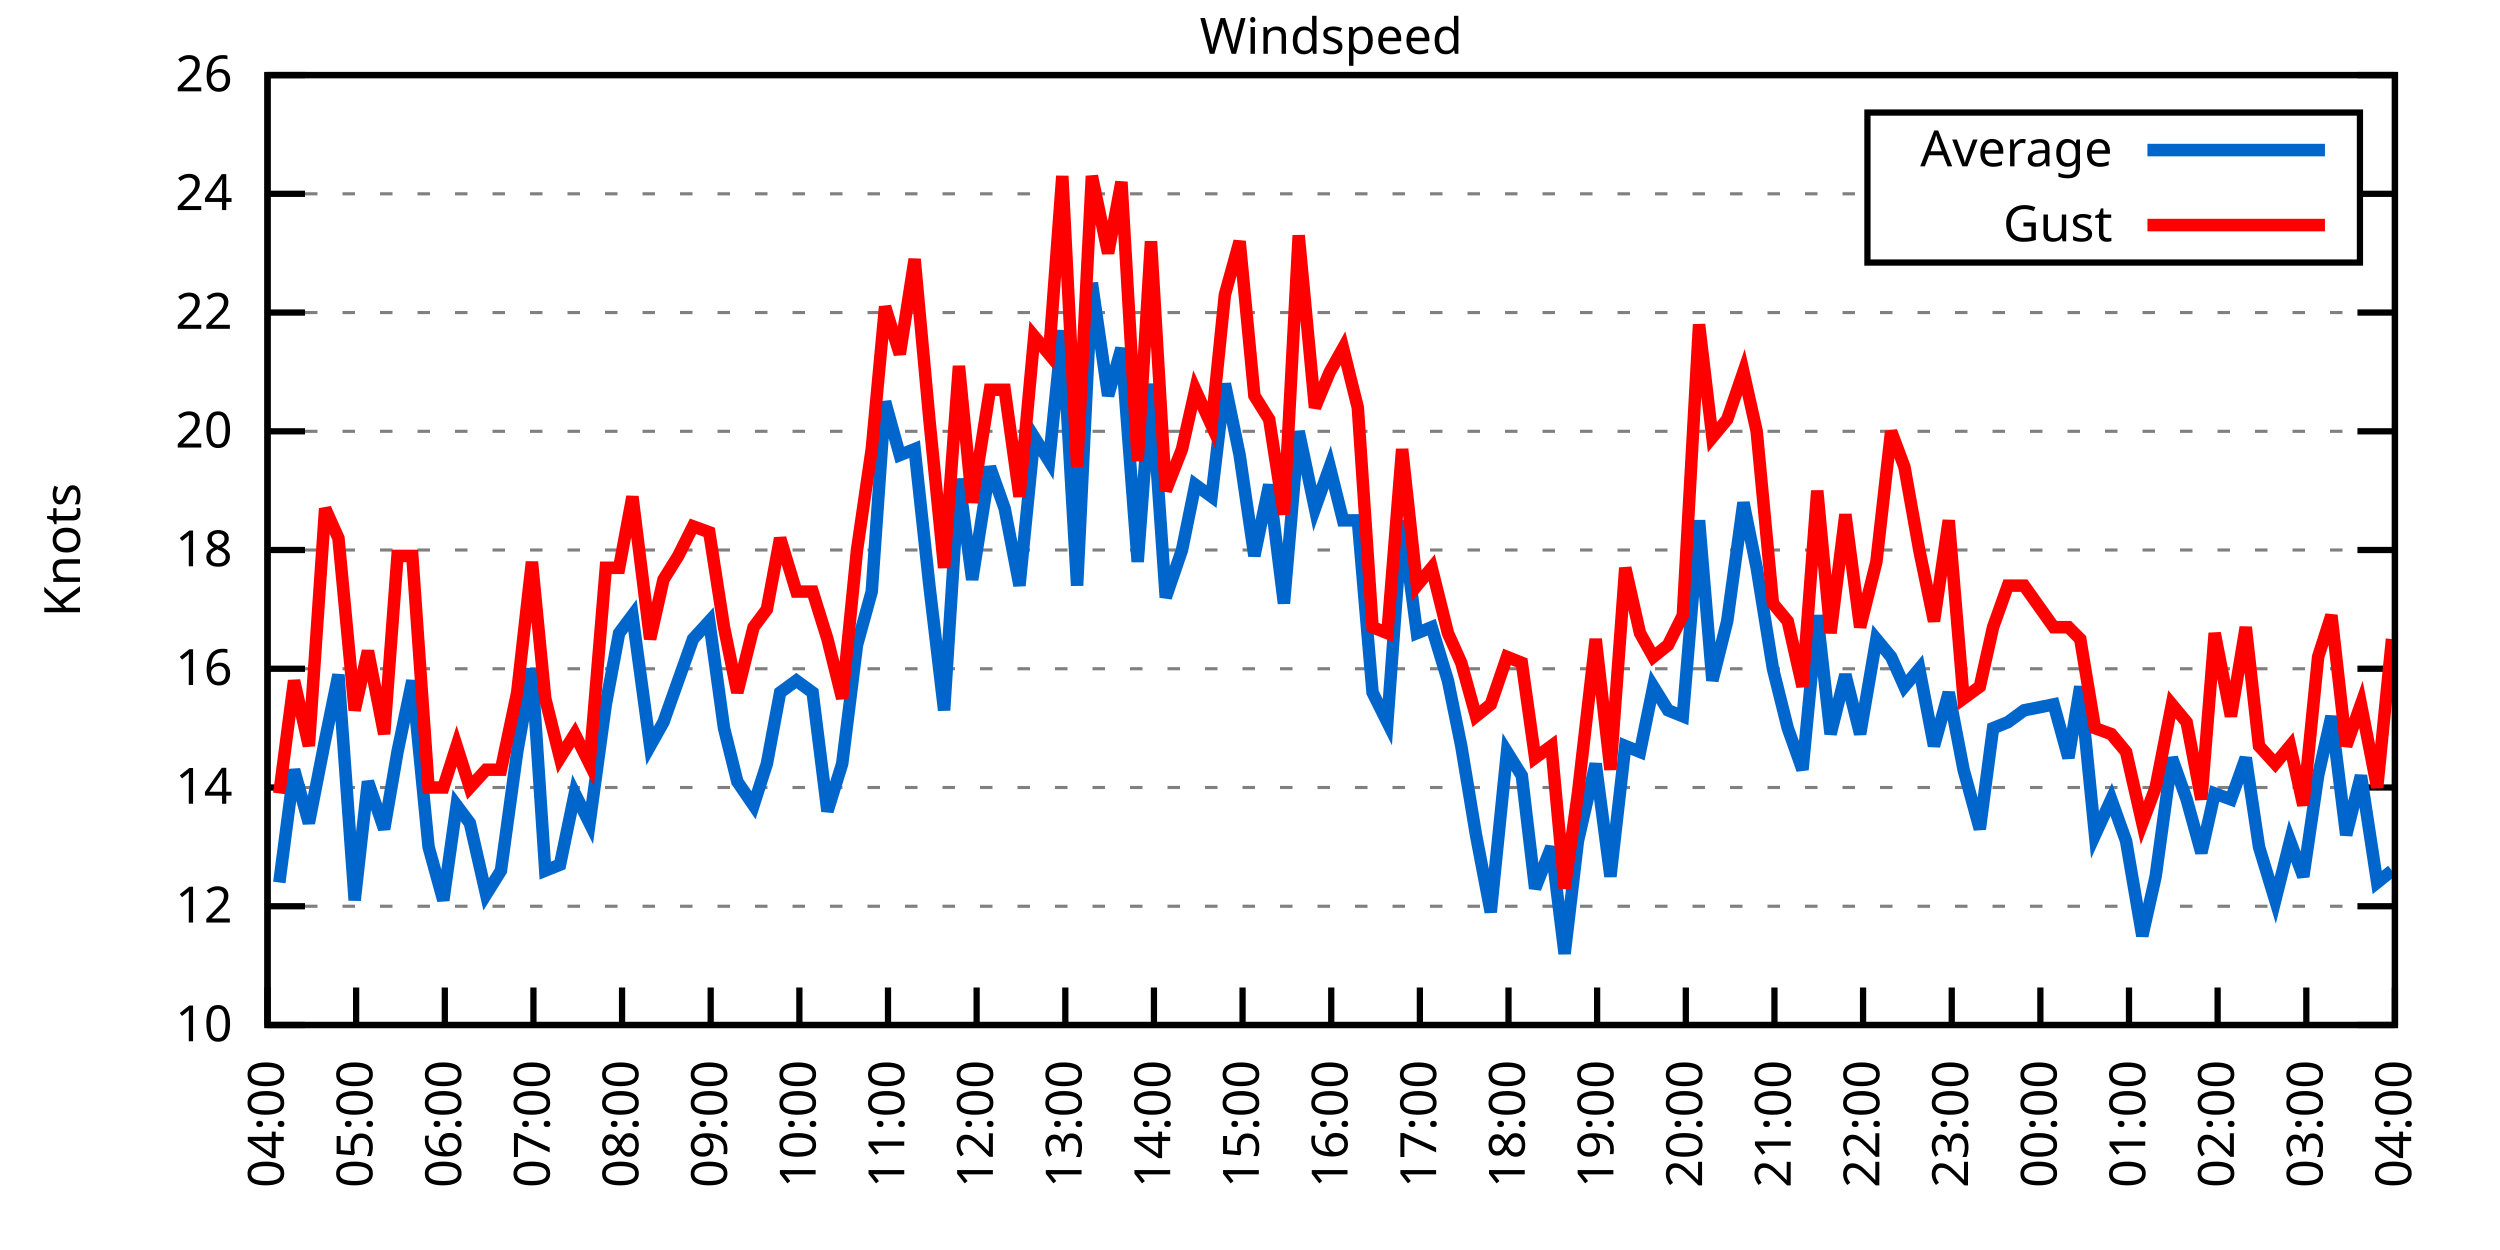
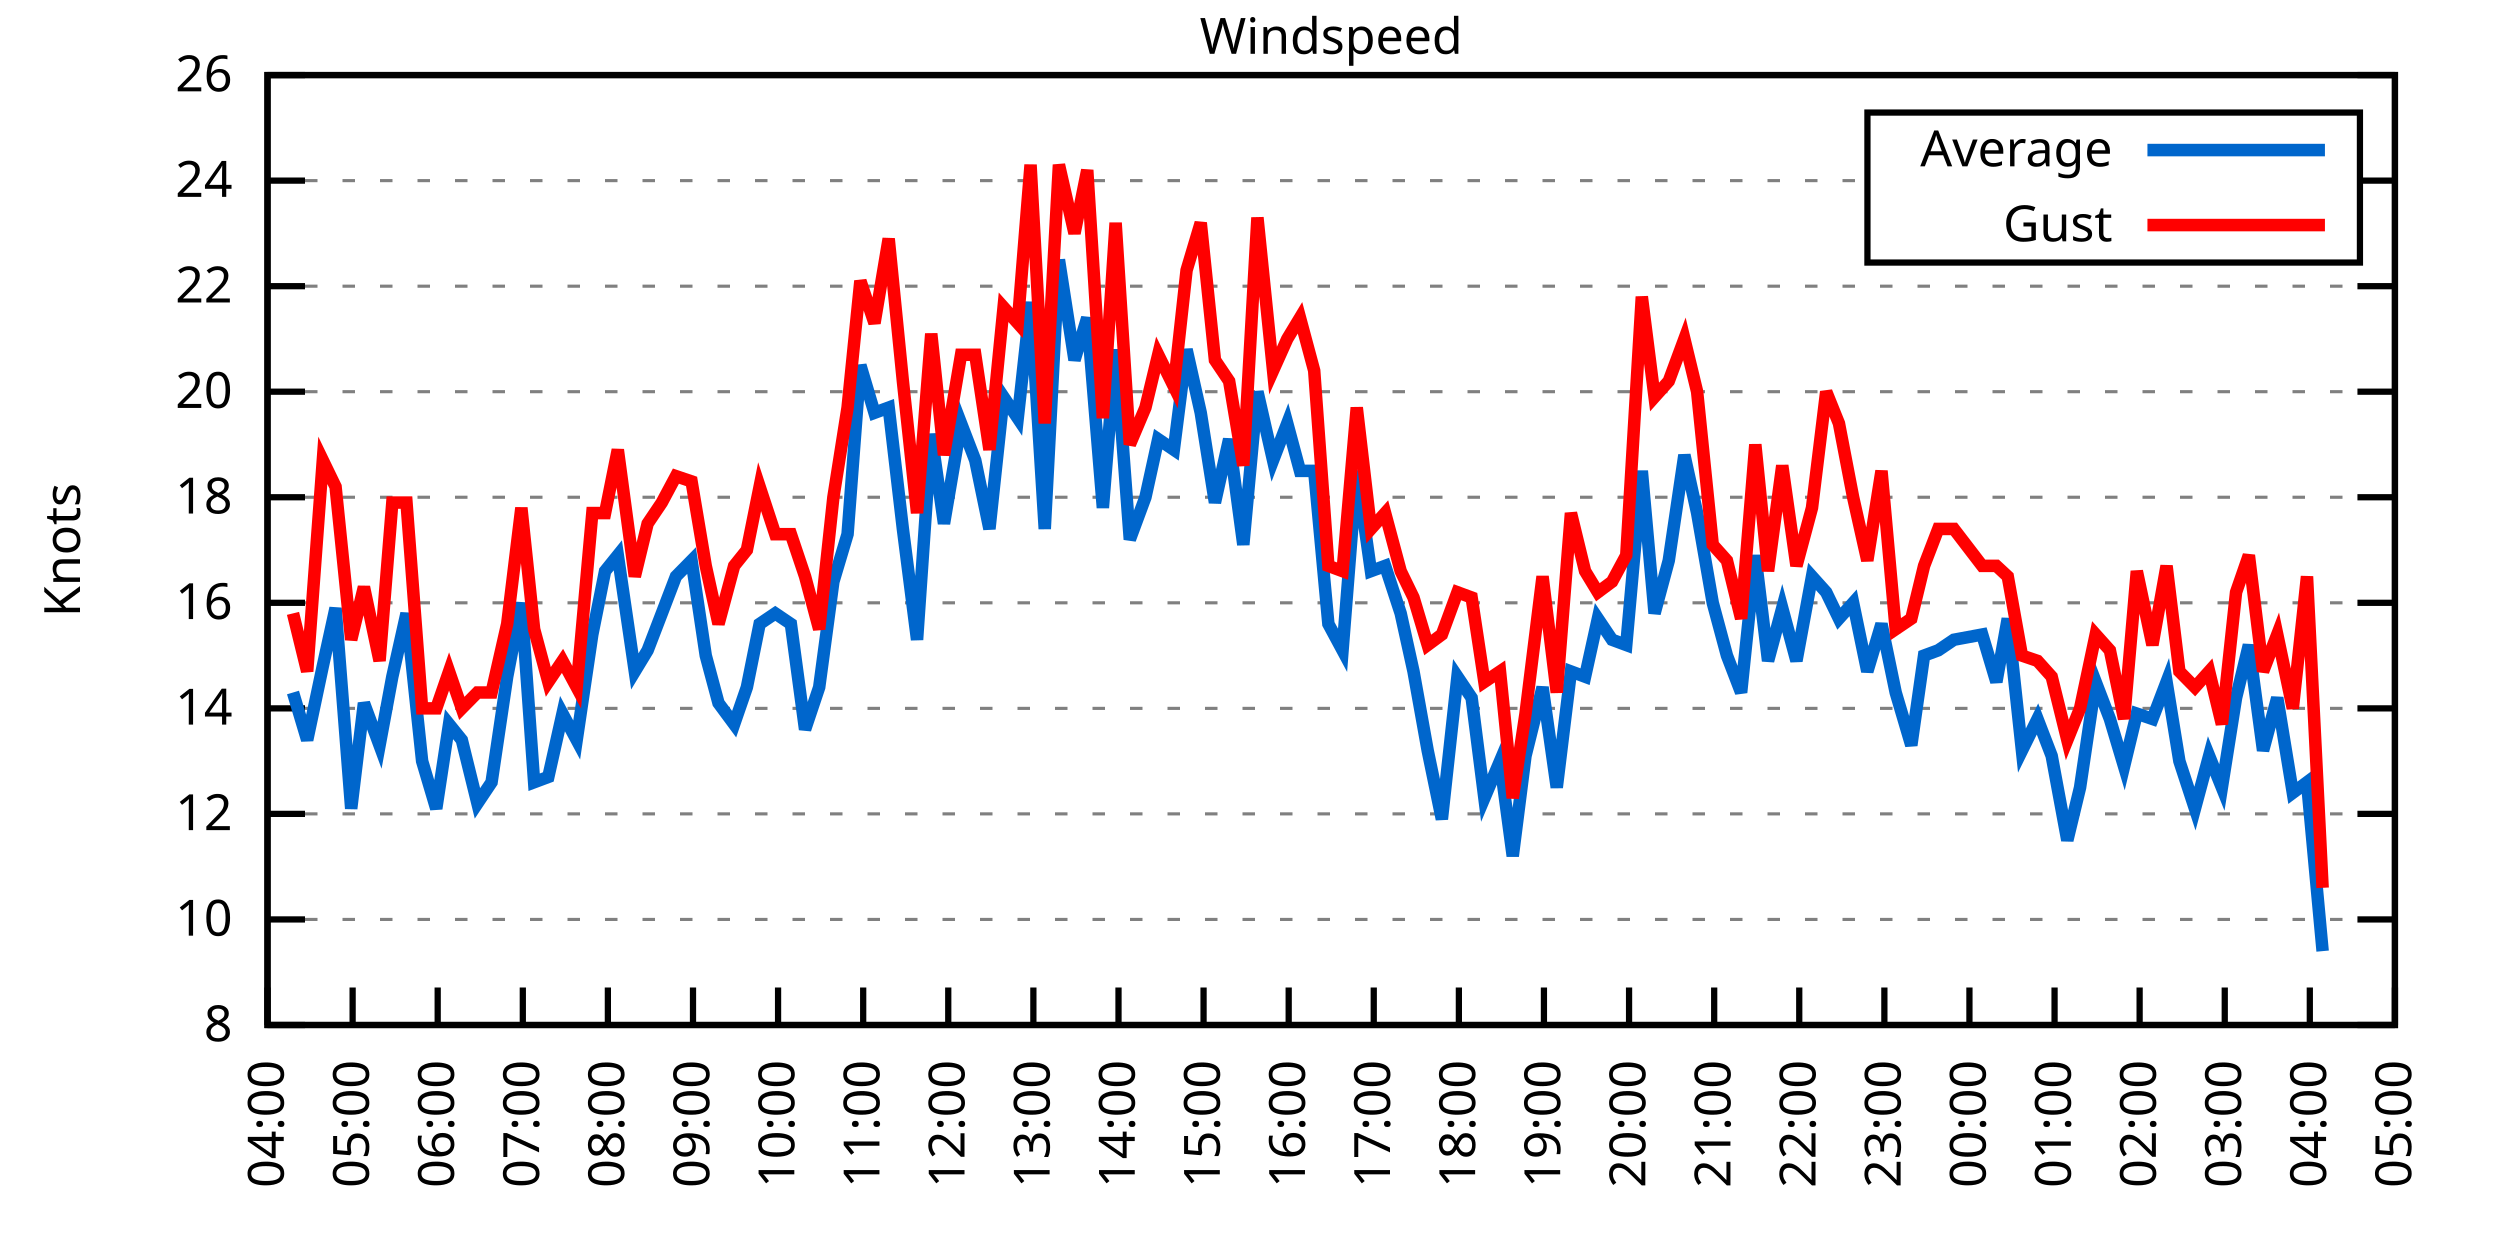
<svg xmlns="http://www.w3.org/2000/svg" xmlns:xlink="http://www.w3.org/1999/xlink" width="400" height="200" viewBox="0 0 400 200">
  <g id="gnuplot_canvas">
    <rect x="0" y="0" width="400" height="200" fill="none" />
    <defs>
      <circle id="gpDot" r="0.5" stroke-width="0.5" stroke="currentColor" />
      <path id="gpPt0" stroke-width="0.333" stroke="currentColor" d="M-1,0 h2 M0,-1 v2" />
      <path id="gpPt1" stroke-width="0.333" stroke="currentColor" d="M-1,-1 L1,1 M1,-1 L-1,1" />
      <path id="gpPt2" stroke-width="0.333" stroke="currentColor" d="M-1,0 L1,0 M0,-1 L0,1 M-1,-1 L1,1 M-1,1 L1,-1" />
      <rect id="gpPt3" stroke-width="0.333" stroke="currentColor" x="-1" y="-1" width="2" height="2" />
      <rect id="gpPt4" stroke-width="0.333" stroke="currentColor" fill="currentColor" x="-1" y="-1" width="2" height="2" />
      <circle id="gpPt5" stroke-width="0.333" stroke="currentColor" cx="0" cy="0" r="1" />
      <use xlink:href="#gpPt5" id="gpPt6" fill="currentColor" stroke="none" />
      <path id="gpPt7" stroke-width="0.333" stroke="currentColor" d="M0,-1.33 L-1.33,0.67 L1.33,0.67 z" />
      <use xlink:href="#gpPt7" id="gpPt8" fill="currentColor" stroke="none" />
      <use xlink:href="#gpPt7" id="gpPt9" stroke="currentColor" transform="rotate(180)" />
      <use xlink:href="#gpPt9" id="gpPt10" fill="currentColor" stroke="none" />
      <use xlink:href="#gpPt3" id="gpPt11" stroke="currentColor" transform="rotate(45)" />
      <use xlink:href="#gpPt11" id="gpPt12" fill="currentColor" stroke="none" />
      <path id="gpPt13" stroke-width="0.333" stroke="currentColor" d="M0,1.330 L1.265,0.411 L0.782,-1.067 L-0.782,-1.076 L-1.265,0.411 z" />
      <use xlink:href="#gpPt13" id="gpPt14" fill="currentColor" stroke="none" />
      <filter id="textbox" filterUnits="objectBoundingBox" x="0" y="0" height="1" width="1">
        <feFlood flood-color="white" flood-opacity="1" result="bgnd" />
        <feComposite in="SourceGraphic" in2="bgnd" operator="atop" />
      </filter>
      <filter id="greybox" filterUnits="objectBoundingBox" x="0" y="0" height="1" width="1">
        <feFlood flood-color="lightgrey" flood-opacity="1" result="grey" />
        <feComposite in="SourceGraphic" in2="grey" operator="atop" />
      </filter>
    </defs>
    <g fill="none" color="white" stroke="currentColor" stroke-width="1.00" stroke-linecap="butt" stroke-linejoin="miter">
</g>
    <g fill="none" color="black" stroke="currentColor" stroke-width="1.00" stroke-linecap="butt" stroke-linejoin="miter">
      <g stroke="none" shape-rendering="crispEdges">
        <polygon fill="rgb(255, 255, 255)" points="42.80,164.00 383.18,164.00 383.18,12.02 42.80,12.02 " />
      </g>
    </g>
    <g fill="none" color="black" stroke="currentColor" stroke-width="1.00" stroke-linecap="butt" stroke-linejoin="miter">
</g>
    <g fill="none" color="black" stroke="black" stroke-width="0.50" stroke-linecap="butt" stroke-linejoin="miter">
</g>
    <g fill="none" color="gray" stroke="currentColor" stroke-width="0.50" stroke-linecap="butt" stroke-linejoin="miter">
      <path stroke="gray" stroke-dasharray="2,4" class="gridline" d="M42.80,164.00 L383.19,164.00  " />
    </g>
    <g fill="none" color="gray" stroke="gray" stroke-width="1.00" stroke-linecap="butt" stroke-linejoin="miter">
</g>
    <g fill="none" color="black" stroke="currentColor" stroke-width="1.00" stroke-linecap="butt" stroke-linejoin="miter">
      <path stroke="black" d="M42.80,164.00 L48.80,164.00 M383.19,164.00 L377.19,164.00  " />
      <g transform="translate(37.20,166.60)" stroke="none" fill="black" font-family="Sans" font-size="8.00" text-anchor="end">
        <text>
+           <tspan font-family="Sans"> 8</tspan>
+         </text>
+       </g>
+     </g>
+     <g fill="none" color="black" stroke="currentColor" stroke-width="1.00" stroke-linecap="butt" stroke-linejoin="miter">
+ </g>
+     <g fill="none" color="black" stroke="black" stroke-width="0.50" stroke-linecap="butt" stroke-linejoin="miter">
+ </g>
+     <g fill="none" color="gray" stroke="currentColor" stroke-width="0.50" stroke-linecap="butt" stroke-linejoin="miter">
+       <path stroke="gray" stroke-dasharray="2,4" class="gridline" d="M42.80,147.11 L383.19,147.11  " />
+     </g>
+     <g fill="none" color="gray" stroke="gray" stroke-width="1.00" stroke-linecap="butt" stroke-linejoin="miter">
+ </g>
+     <g fill="none" color="black" stroke="currentColor" stroke-width="1.00" stroke-linecap="butt" stroke-linejoin="miter">
+       <path stroke="black" d="M42.80,147.11 L48.80,147.11 M383.19,147.11 L377.19,147.11  " />
+       <g transform="translate(37.20,149.71)" stroke="none" fill="black" font-family="Sans" font-size="8.00" text-anchor="end">
+         <text>
          <tspan font-family="Sans"> 10</tspan>
        </text>
      </g>
    </g>
    <g fill="none" color="black" stroke="currentColor" stroke-width="1.00" stroke-linecap="butt" stroke-linejoin="miter">
</g>
    <g fill="none" color="black" stroke="black" stroke-width="0.50" stroke-linecap="butt" stroke-linejoin="miter">
</g>
    <g fill="none" color="gray" stroke="currentColor" stroke-width="0.50" stroke-linecap="butt" stroke-linejoin="miter">
-       <path stroke="gray" stroke-dasharray="2,4" class="gridline" d="M42.80,145.00 L383.19,145.00  " />
-     </g>
-     <g fill="none" color="gray" stroke="gray" stroke-width="1.00" stroke-linecap="butt" stroke-linejoin="miter">
- </g>
-     <g fill="none" color="black" stroke="currentColor" stroke-width="1.00" stroke-linecap="butt" stroke-linejoin="miter">
-       <path stroke="black" d="M42.80,145.00 L48.80,145.00 M383.19,145.00 L377.19,145.00  " />
-       <g transform="translate(37.20,147.60)" stroke="none" fill="black" font-family="Sans" font-size="8.00" text-anchor="end">
+       <path stroke="gray" stroke-dasharray="2,4" class="gridline" d="M42.80,130.22 L383.19,130.22  " />
+     </g>
+     <g fill="none" color="gray" stroke="gray" stroke-width="1.00" stroke-linecap="butt" stroke-linejoin="miter">
+ </g>
+     <g fill="none" color="black" stroke="currentColor" stroke-width="1.00" stroke-linecap="butt" stroke-linejoin="miter">
+       <path stroke="black" d="M42.80,130.22 L48.80,130.22 M383.19,130.22 L377.19,130.22  " />
+       <g transform="translate(37.20,132.82)" stroke="none" fill="black" font-family="Sans" font-size="8.00" text-anchor="end">
        <text>
          <tspan font-family="Sans"> 12</tspan>
        </text>
      </g>
    </g>
    <g fill="none" color="black" stroke="currentColor" stroke-width="1.00" stroke-linecap="butt" stroke-linejoin="miter">
</g>
    <g fill="none" color="black" stroke="black" stroke-width="0.50" stroke-linecap="butt" stroke-linejoin="miter">
</g>
    <g fill="none" color="gray" stroke="currentColor" stroke-width="0.50" stroke-linecap="butt" stroke-linejoin="miter">
-       <path stroke="gray" stroke-dasharray="2,4" class="gridline" d="M42.80,126.00 L383.19,126.00  " />
-     </g>
-     <g fill="none" color="gray" stroke="gray" stroke-width="1.00" stroke-linecap="butt" stroke-linejoin="miter">
- </g>
-     <g fill="none" color="black" stroke="currentColor" stroke-width="1.00" stroke-linecap="butt" stroke-linejoin="miter">
-       <path stroke="black" d="M42.80,126.00 L48.80,126.00 M383.19,126.00 L377.19,126.00  " />
-       <g transform="translate(37.20,128.60)" stroke="none" fill="black" font-family="Sans" font-size="8.00" text-anchor="end">
+       <path stroke="gray" stroke-dasharray="2,4" class="gridline" d="M42.80,113.34 L383.19,113.34  " />
+     </g>
+     <g fill="none" color="gray" stroke="gray" stroke-width="1.00" stroke-linecap="butt" stroke-linejoin="miter">
+ </g>
+     <g fill="none" color="black" stroke="currentColor" stroke-width="1.00" stroke-linecap="butt" stroke-linejoin="miter">
+       <path stroke="black" d="M42.80,113.34 L48.80,113.34 M383.19,113.34 L377.19,113.34  " />
+       <g transform="translate(37.20,115.94)" stroke="none" fill="black" font-family="Sans" font-size="8.00" text-anchor="end">
        <text>
          <tspan font-family="Sans"> 14</tspan>
        </text>
      </g>
    </g>
    <g fill="none" color="black" stroke="currentColor" stroke-width="1.00" stroke-linecap="butt" stroke-linejoin="miter">
</g>
    <g fill="none" color="black" stroke="black" stroke-width="0.50" stroke-linecap="butt" stroke-linejoin="miter">
</g>
    <g fill="none" color="gray" stroke="currentColor" stroke-width="0.50" stroke-linecap="butt" stroke-linejoin="miter">
-       <path stroke="gray" stroke-dasharray="2,4" class="gridline" d="M42.80,107.00 L383.19,107.00  " />
-     </g>
-     <g fill="none" color="gray" stroke="gray" stroke-width="1.00" stroke-linecap="butt" stroke-linejoin="miter">
- </g>
-     <g fill="none" color="black" stroke="currentColor" stroke-width="1.00" stroke-linecap="butt" stroke-linejoin="miter">
-       <path stroke="black" d="M42.80,107.00 L48.80,107.00 M383.19,107.00 L377.19,107.00  " />
-       <g transform="translate(37.20,109.60)" stroke="none" fill="black" font-family="Sans" font-size="8.00" text-anchor="end">
+       <path stroke="gray" stroke-dasharray="2,4" class="gridline" d="M42.80,96.45 L383.19,96.45  " />
+     </g>
+     <g fill="none" color="gray" stroke="gray" stroke-width="1.00" stroke-linecap="butt" stroke-linejoin="miter">
+ </g>
+     <g fill="none" color="black" stroke="currentColor" stroke-width="1.00" stroke-linecap="butt" stroke-linejoin="miter">
+       <path stroke="black" d="M42.80,96.45 L48.80,96.45 M383.19,96.45 L377.19,96.45  " />
+       <g transform="translate(37.20,99.05)" stroke="none" fill="black" font-family="Sans" font-size="8.00" text-anchor="end">
        <text>
          <tspan font-family="Sans"> 16</tspan>
        </text>
      </g>
    </g>
    <g fill="none" color="black" stroke="currentColor" stroke-width="1.00" stroke-linecap="butt" stroke-linejoin="miter">
</g>
    <g fill="none" color="black" stroke="black" stroke-width="0.50" stroke-linecap="butt" stroke-linejoin="miter">
</g>
    <g fill="none" color="gray" stroke="currentColor" stroke-width="0.50" stroke-linecap="butt" stroke-linejoin="miter">
-       <path stroke="gray" stroke-dasharray="2,4" class="gridline" d="M42.80,88.00 L383.19,88.00  " />
-     </g>
-     <g fill="none" color="gray" stroke="gray" stroke-width="1.00" stroke-linecap="butt" stroke-linejoin="miter">
- </g>
-     <g fill="none" color="black" stroke="currentColor" stroke-width="1.00" stroke-linecap="butt" stroke-linejoin="miter">
-       <path stroke="black" d="M42.80,88.00 L48.80,88.00 M383.19,88.00 L377.19,88.00  " />
-       <g transform="translate(37.20,90.60)" stroke="none" fill="black" font-family="Sans" font-size="8.00" text-anchor="end">
+       <path stroke="gray" stroke-dasharray="2,4" class="gridline" d="M42.80,79.56 L383.19,79.56  " />
+     </g>
+     <g fill="none" color="gray" stroke="gray" stroke-width="1.00" stroke-linecap="butt" stroke-linejoin="miter">
+ </g>
+     <g fill="none" color="black" stroke="currentColor" stroke-width="1.00" stroke-linecap="butt" stroke-linejoin="miter">
+       <path stroke="black" d="M42.80,79.56 L48.80,79.56 M383.19,79.56 L377.19,79.56  " />
+       <g transform="translate(37.20,82.16)" stroke="none" fill="black" font-family="Sans" font-size="8.00" text-anchor="end">
        <text>
          <tspan font-family="Sans"> 18</tspan>
        </text>
      </g>
    </g>
    <g fill="none" color="black" stroke="currentColor" stroke-width="1.00" stroke-linecap="butt" stroke-linejoin="miter">
</g>
    <g fill="none" color="black" stroke="black" stroke-width="0.50" stroke-linecap="butt" stroke-linejoin="miter">
</g>
    <g fill="none" color="gray" stroke="currentColor" stroke-width="0.50" stroke-linecap="butt" stroke-linejoin="miter">
-       <path stroke="gray" stroke-dasharray="2,4" class="gridline" d="M42.80,69.01 L383.19,69.01  " />
-     </g>
-     <g fill="none" color="gray" stroke="gray" stroke-width="1.00" stroke-linecap="butt" stroke-linejoin="miter">
- </g>
-     <g fill="none" color="black" stroke="currentColor" stroke-width="1.00" stroke-linecap="butt" stroke-linejoin="miter">
-       <path stroke="black" d="M42.80,69.01 L48.80,69.01 M383.19,69.01 L377.19,69.01  " />
-       <g transform="translate(37.20,71.61)" stroke="none" fill="black" font-family="Sans" font-size="8.00" text-anchor="end">
+       <path stroke="gray" stroke-dasharray="2,4" class="gridline" d="M42.80,62.67 L383.19,62.67  " />
+     </g>
+     <g fill="none" color="gray" stroke="gray" stroke-width="1.00" stroke-linecap="butt" stroke-linejoin="miter">
+ </g>
+     <g fill="none" color="black" stroke="currentColor" stroke-width="1.00" stroke-linecap="butt" stroke-linejoin="miter">
+       <path stroke="black" d="M42.80,62.67 L48.80,62.67 M383.19,62.67 L377.19,62.67  " />
+       <g transform="translate(37.20,65.27)" stroke="none" fill="black" font-family="Sans" font-size="8.00" text-anchor="end">
        <text>
          <tspan font-family="Sans"> 20</tspan>
        </text>
      </g>
    </g>
    <g fill="none" color="black" stroke="currentColor" stroke-width="1.00" stroke-linecap="butt" stroke-linejoin="miter">
</g>
    <g fill="none" color="black" stroke="black" stroke-width="0.50" stroke-linecap="butt" stroke-linejoin="miter">
</g>
    <g fill="none" color="gray" stroke="currentColor" stroke-width="0.50" stroke-linecap="butt" stroke-linejoin="miter">
-       <path stroke="gray" stroke-dasharray="2,4" class="gridline" d="M42.80,50.01 L383.19,50.01  " />
-     </g>
-     <g fill="none" color="gray" stroke="gray" stroke-width="1.00" stroke-linecap="butt" stroke-linejoin="miter">
- </g>
-     <g fill="none" color="black" stroke="currentColor" stroke-width="1.00" stroke-linecap="butt" stroke-linejoin="miter">
-       <path stroke="black" d="M42.80,50.01 L48.80,50.01 M383.19,50.01 L377.19,50.01  " />
-       <g transform="translate(37.20,52.61)" stroke="none" fill="black" font-family="Sans" font-size="8.00" text-anchor="end">
+       <path stroke="gray" stroke-dasharray="2,4" class="gridline" d="M42.80,45.79 L383.19,45.79  " />
+     </g>
+     <g fill="none" color="gray" stroke="gray" stroke-width="1.00" stroke-linecap="butt" stroke-linejoin="miter">
+ </g>
+     <g fill="none" color="black" stroke="currentColor" stroke-width="1.00" stroke-linecap="butt" stroke-linejoin="miter">
+       <path stroke="black" d="M42.80,45.79 L48.80,45.79 M383.19,45.79 L377.19,45.79  " />
+       <g transform="translate(37.20,48.39)" stroke="none" fill="black" font-family="Sans" font-size="8.00" text-anchor="end">
        <text>
          <tspan font-family="Sans"> 22</tspan>
        </text>
      </g>
    </g>
    <g fill="none" color="black" stroke="currentColor" stroke-width="1.00" stroke-linecap="butt" stroke-linejoin="miter">
</g>
    <g fill="none" color="black" stroke="black" stroke-width="0.50" stroke-linecap="butt" stroke-linejoin="miter">
</g>
    <g fill="none" color="gray" stroke="currentColor" stroke-width="0.50" stroke-linecap="butt" stroke-linejoin="miter">
-       <path stroke="gray" stroke-dasharray="2,4" class="gridline" d="M42.80,31.01 L298.79,31.01 M377.59,31.01 L383.19,31.01  " />
-     </g>
-     <g fill="none" color="gray" stroke="gray" stroke-width="1.00" stroke-linecap="butt" stroke-linejoin="miter">
- </g>
-     <g fill="none" color="black" stroke="currentColor" stroke-width="1.00" stroke-linecap="butt" stroke-linejoin="miter">
-       <path stroke="black" d="M42.80,31.01 L48.80,31.01 M383.19,31.01 L377.19,31.01  " />
-       <g transform="translate(37.20,33.61)" stroke="none" fill="black" font-family="Sans" font-size="8.00" text-anchor="end">
+       <path stroke="gray" stroke-dasharray="2,4" class="gridline" d="M42.80,28.90 L298.79,28.90 M377.59,28.90 L383.19,28.90  " />
+     </g>
+     <g fill="none" color="gray" stroke="gray" stroke-width="1.00" stroke-linecap="butt" stroke-linejoin="miter">
+ </g>
+     <g fill="none" color="black" stroke="currentColor" stroke-width="1.00" stroke-linecap="butt" stroke-linejoin="miter">
+       <path stroke="black" d="M42.80,28.90 L48.80,28.90 M383.19,28.90 L377.19,28.90  " />
+       <g transform="translate(37.20,31.50)" stroke="none" fill="black" font-family="Sans" font-size="8.00" text-anchor="end">
        <text>
          <tspan font-family="Sans"> 24</tspan>
        </text>
      </g>
    </g>
    <g fill="none" color="black" stroke="currentColor" stroke-width="1.00" stroke-linecap="butt" stroke-linejoin="miter">
</g>
    <g fill="none" color="black" stroke="black" stroke-width="0.50" stroke-linecap="butt" stroke-linejoin="miter">
</g>
    <g fill="none" color="gray" stroke="currentColor" stroke-width="0.50" stroke-linecap="butt" stroke-linejoin="miter">
      <path stroke="gray" stroke-dasharray="2,4" class="gridline" d="M42.80,12.01 L383.19,12.01  " />
    </g>
    <g fill="none" color="gray" stroke="gray" stroke-width="1.00" stroke-linecap="butt" stroke-linejoin="miter">
</g>
    <g fill="none" color="black" stroke="currentColor" stroke-width="1.00" stroke-linecap="butt" stroke-linejoin="miter">
      <path stroke="black" d="M42.80,12.01 L48.80,12.01 M383.19,12.01 L377.19,12.01  " />
      <g transform="translate(37.20,14.61)" stroke="none" fill="black" font-family="Sans" font-size="8.00" text-anchor="end">
        <text>
          <tspan font-family="Sans"> 26</tspan>
        </text>
      </g>
    </g>
    <g fill="none" color="black" stroke="currentColor" stroke-width="1.00" stroke-linecap="butt" stroke-linejoin="miter">
      <path stroke="black" d="M42.80,164.00 L42.80,158.00  " />
      <g transform="translate(45.40,169.60) rotate(270.00)" stroke="none" fill="black" font-family="Sans" font-size="8.00" text-anchor="end">
        <text>
          <tspan font-family="Sans">04:00</tspan>
        </text>
      </g>
    </g>
    <g fill="none" color="black" stroke="currentColor" stroke-width="1.00" stroke-linecap="butt" stroke-linejoin="miter">
-       <path stroke="black" d="M56.98,164.00 L56.98,158.00  " />
-       <g transform="translate(59.58,169.60) rotate(270.00)" stroke="none" fill="black" font-family="Sans" font-size="8.00" text-anchor="end">
+       <path stroke="black" d="M56.42,164.00 L56.42,158.00  " />
+       <g transform="translate(59.02,169.60) rotate(270.00)" stroke="none" fill="black" font-family="Sans" font-size="8.00" text-anchor="end">
        <text>
          <tspan font-family="Sans">05:00</tspan>
        </text>
      </g>
    </g>
    <g fill="none" color="black" stroke="currentColor" stroke-width="1.00" stroke-linecap="butt" stroke-linejoin="miter">
-       <path stroke="black" d="M71.17,164.00 L71.17,158.00  " />
-       <g transform="translate(73.77,169.60) rotate(270.00)" stroke="none" fill="black" font-family="Sans" font-size="8.00" text-anchor="end">
+       <path stroke="black" d="M70.03,164.00 L70.03,158.00  " />
+       <g transform="translate(72.63,169.60) rotate(270.00)" stroke="none" fill="black" font-family="Sans" font-size="8.00" text-anchor="end">
        <text>
          <tspan font-family="Sans">06:00</tspan>
        </text>
      </g>
    </g>
    <g fill="none" color="black" stroke="currentColor" stroke-width="1.00" stroke-linecap="butt" stroke-linejoin="miter">
-       <path stroke="black" d="M85.35,164.00 L85.35,158.00  " />
-       <g transform="translate(87.95,169.60) rotate(270.00)" stroke="none" fill="black" font-family="Sans" font-size="8.00" text-anchor="end">
+       <path stroke="black" d="M83.65,164.00 L83.65,158.00  " />
+       <g transform="translate(86.25,169.60) rotate(270.00)" stroke="none" fill="black" font-family="Sans" font-size="8.00" text-anchor="end">
        <text>
          <tspan font-family="Sans">07:00</tspan>
        </text>
      </g>
    </g>
    <g fill="none" color="black" stroke="currentColor" stroke-width="1.00" stroke-linecap="butt" stroke-linejoin="miter">
-       <path stroke="black" d="M99.53,164.00 L99.53,158.00  " />
-       <g transform="translate(102.13,169.60) rotate(270.00)" stroke="none" fill="black" font-family="Sans" font-size="8.00" text-anchor="end">
+       <path stroke="black" d="M97.26,164.00 L97.26,158.00  " />
+       <g transform="translate(99.86,169.60) rotate(270.00)" stroke="none" fill="black" font-family="Sans" font-size="8.00" text-anchor="end">
        <text>
          <tspan font-family="Sans">08:00</tspan>
        </text>
      </g>
    </g>
    <g fill="none" color="black" stroke="currentColor" stroke-width="1.00" stroke-linecap="butt" stroke-linejoin="miter">
-       <path stroke="black" d="M113.71,164.00 L113.71,158.00  " />
-       <g transform="translate(116.31,169.60) rotate(270.00)" stroke="none" fill="black" font-family="Sans" font-size="8.00" text-anchor="end">
+       <path stroke="black" d="M110.88,164.00 L110.88,158.00  " />
+       <g transform="translate(113.48,169.60) rotate(270.00)" stroke="none" fill="black" font-family="Sans" font-size="8.00" text-anchor="end">
        <text>
          <tspan font-family="Sans">09:00</tspan>
        </text>
      </g>
    </g>
    <g fill="none" color="black" stroke="currentColor" stroke-width="1.00" stroke-linecap="butt" stroke-linejoin="miter">
-       <path stroke="black" d="M127.90,164.00 L127.90,158.00  " />
-       <g transform="translate(130.50,169.60) rotate(270.00)" stroke="none" fill="black" font-family="Sans" font-size="8.00" text-anchor="end">
+       <path stroke="black" d="M124.49,164.00 L124.49,158.00  " />
+       <g transform="translate(127.09,169.60) rotate(270.00)" stroke="none" fill="black" font-family="Sans" font-size="8.00" text-anchor="end">
        <text>
          <tspan font-family="Sans">10:00</tspan>
        </text>
      </g>
    </g>
    <g fill="none" color="black" stroke="currentColor" stroke-width="1.00" stroke-linecap="butt" stroke-linejoin="miter">
-       <path stroke="black" d="M142.08,164.00 L142.08,158.00  " />
-       <g transform="translate(144.68,169.60) rotate(270.00)" stroke="none" fill="black" font-family="Sans" font-size="8.00" text-anchor="end">
+       <path stroke="black" d="M138.11,164.00 L138.11,158.00  " />
+       <g transform="translate(140.71,169.60) rotate(270.00)" stroke="none" fill="black" font-family="Sans" font-size="8.00" text-anchor="end">
        <text>
          <tspan font-family="Sans">11:00</tspan>
        </text>
      </g>
    </g>
    <g fill="none" color="black" stroke="currentColor" stroke-width="1.00" stroke-linecap="butt" stroke-linejoin="miter">
-       <path stroke="black" d="M156.26,164.00 L156.26,158.00  " />
-       <g transform="translate(158.86,169.60) rotate(270.00)" stroke="none" fill="black" font-family="Sans" font-size="8.00" text-anchor="end">
+       <path stroke="black" d="M151.72,164.00 L151.72,158.00  " />
+       <g transform="translate(154.32,169.60) rotate(270.00)" stroke="none" fill="black" font-family="Sans" font-size="8.00" text-anchor="end">
        <text>
          <tspan font-family="Sans">12:00</tspan>
        </text>
      </g>
    </g>
    <g fill="none" color="black" stroke="currentColor" stroke-width="1.00" stroke-linecap="butt" stroke-linejoin="miter">
-       <path stroke="black" d="M170.45,164.00 L170.45,158.00  " />
-       <g transform="translate(173.05,169.60) rotate(270.00)" stroke="none" fill="black" font-family="Sans" font-size="8.00" text-anchor="end">
+       <path stroke="black" d="M165.34,164.00 L165.34,158.00  " />
+       <g transform="translate(167.94,169.60) rotate(270.00)" stroke="none" fill="black" font-family="Sans" font-size="8.00" text-anchor="end">
        <text>
          <tspan font-family="Sans">13:00</tspan>
        </text>
      </g>
    </g>
    <g fill="none" color="black" stroke="currentColor" stroke-width="1.00" stroke-linecap="butt" stroke-linejoin="miter">
-       <path stroke="black" d="M184.63,164.00 L184.63,158.00  " />
-       <g transform="translate(187.23,169.60) rotate(270.00)" stroke="none" fill="black" font-family="Sans" font-size="8.00" text-anchor="end">
+       <path stroke="black" d="M178.96,164.00 L178.96,158.00  " />
+       <g transform="translate(181.56,169.60) rotate(270.00)" stroke="none" fill="black" font-family="Sans" font-size="8.00" text-anchor="end">
        <text>
          <tspan font-family="Sans">14:00</tspan>
        </text>
      </g>
    </g>
    <g fill="none" color="black" stroke="currentColor" stroke-width="1.00" stroke-linecap="butt" stroke-linejoin="miter">
-       <path stroke="black" d="M198.81,164.00 L198.81,158.00  " />
-       <g transform="translate(201.41,169.60) rotate(270.00)" stroke="none" fill="black" font-family="Sans" font-size="8.00" text-anchor="end">
+       <path stroke="black" d="M192.57,164.00 L192.57,158.00  " />
+       <g transform="translate(195.17,169.60) rotate(270.00)" stroke="none" fill="black" font-family="Sans" font-size="8.00" text-anchor="end">
        <text>
          <tspan font-family="Sans">15:00</tspan>
        </text>
      </g>
    </g>
    <g fill="none" color="black" stroke="currentColor" stroke-width="1.00" stroke-linecap="butt" stroke-linejoin="miter">
-       <path stroke="black" d="M213.00,164.00 L213.00,158.00  " />
-       <g transform="translate(215.60,169.60) rotate(270.00)" stroke="none" fill="black" font-family="Sans" font-size="8.00" text-anchor="end">
+       <path stroke="black" d="M206.19,164.00 L206.19,158.00  " />
+       <g transform="translate(208.79,169.60) rotate(270.00)" stroke="none" fill="black" font-family="Sans" font-size="8.00" text-anchor="end">
        <text>
          <tspan font-family="Sans">16:00</tspan>
        </text>
      </g>
    </g>
    <g fill="none" color="black" stroke="currentColor" stroke-width="1.00" stroke-linecap="butt" stroke-linejoin="miter">
-       <path stroke="black" d="M227.18,164.00 L227.18,158.00  " />
-       <g transform="translate(229.78,169.60) rotate(270.00)" stroke="none" fill="black" font-family="Sans" font-size="8.00" text-anchor="end">
+       <path stroke="black" d="M219.80,164.00 L219.80,158.00  " />
+       <g transform="translate(222.40,169.60) rotate(270.00)" stroke="none" fill="black" font-family="Sans" font-size="8.00" text-anchor="end">
        <text>
          <tspan font-family="Sans">17:00</tspan>
        </text>
      </g>
    </g>
    <g fill="none" color="black" stroke="currentColor" stroke-width="1.00" stroke-linecap="butt" stroke-linejoin="miter">
-       <path stroke="black" d="M241.36,164.00 L241.36,158.00  " />
-       <g transform="translate(243.96,169.60) rotate(270.00)" stroke="none" fill="black" font-family="Sans" font-size="8.00" text-anchor="end">
+       <path stroke="black" d="M233.42,164.00 L233.42,158.00  " />
+       <g transform="translate(236.02,169.60) rotate(270.00)" stroke="none" fill="black" font-family="Sans" font-size="8.00" text-anchor="end">
        <text>
          <tspan font-family="Sans">18:00</tspan>
        </text>
      </g>
    </g>
    <g fill="none" color="black" stroke="currentColor" stroke-width="1.00" stroke-linecap="butt" stroke-linejoin="miter">
-       <path stroke="black" d="M255.54,164.00 L255.54,158.00  " />
-       <g transform="translate(258.14,169.60) rotate(270.00)" stroke="none" fill="black" font-family="Sans" font-size="8.00" text-anchor="end">
+       <path stroke="black" d="M247.03,164.00 L247.03,158.00  " />
+       <g transform="translate(249.63,169.60) rotate(270.00)" stroke="none" fill="black" font-family="Sans" font-size="8.00" text-anchor="end">
        <text>
          <tspan font-family="Sans">19:00</tspan>
        </text>
      </g>
    </g>
    <g fill="none" color="black" stroke="currentColor" stroke-width="1.00" stroke-linecap="butt" stroke-linejoin="miter">
-       <path stroke="black" d="M269.73,164.00 L269.73,158.00  " />
-       <g transform="translate(272.33,169.60) rotate(270.00)" stroke="none" fill="black" font-family="Sans" font-size="8.00" text-anchor="end">
+       <path stroke="black" d="M260.65,164.00 L260.65,158.00  " />
+       <g transform="translate(263.25,169.60) rotate(270.00)" stroke="none" fill="black" font-family="Sans" font-size="8.00" text-anchor="end">
        <text>
          <tspan font-family="Sans">20:00</tspan>
        </text>
      </g>
    </g>
    <g fill="none" color="black" stroke="currentColor" stroke-width="1.00" stroke-linecap="butt" stroke-linejoin="miter">
-       <path stroke="black" d="M283.91,164.00 L283.91,158.00  " />
-       <g transform="translate(286.51,169.60) rotate(270.00)" stroke="none" fill="black" font-family="Sans" font-size="8.00" text-anchor="end">
+       <path stroke="black" d="M274.27,164.00 L274.27,158.00  " />
+       <g transform="translate(276.87,169.60) rotate(270.00)" stroke="none" fill="black" font-family="Sans" font-size="8.00" text-anchor="end">
        <text>
          <tspan font-family="Sans">21:00</tspan>
        </text>
      </g>
    </g>
    <g fill="none" color="black" stroke="currentColor" stroke-width="1.00" stroke-linecap="butt" stroke-linejoin="miter">
-       <path stroke="black" d="M298.09,164.00 L298.09,158.00  " />
-       <g transform="translate(300.69,169.60) rotate(270.00)" stroke="none" fill="black" font-family="Sans" font-size="8.00" text-anchor="end">
+       <path stroke="black" d="M287.88,164.00 L287.88,158.00  " />
+       <g transform="translate(290.48,169.60) rotate(270.00)" stroke="none" fill="black" font-family="Sans" font-size="8.00" text-anchor="end">
        <text>
          <tspan font-family="Sans">22:00</tspan>
        </text>
      </g>
    </g>
    <g fill="none" color="black" stroke="currentColor" stroke-width="1.00" stroke-linecap="butt" stroke-linejoin="miter">
-       <path stroke="black" d="M312.28,164.00 L312.28,158.00  " />
-       <g transform="translate(314.88,169.60) rotate(270.00)" stroke="none" fill="black" font-family="Sans" font-size="8.00" text-anchor="end">
+       <path stroke="black" d="M301.50,164.00 L301.50,158.00  " />
+       <g transform="translate(304.10,169.60) rotate(270.00)" stroke="none" fill="black" font-family="Sans" font-size="8.00" text-anchor="end">
        <text>
          <tspan font-family="Sans">23:00</tspan>
        </text>
      </g>
    </g>
    <g fill="none" color="black" stroke="currentColor" stroke-width="1.00" stroke-linecap="butt" stroke-linejoin="miter">
-       <path stroke="black" d="M326.46,164.00 L326.46,158.00  " />
-       <g transform="translate(329.06,169.60) rotate(270.00)" stroke="none" fill="black" font-family="Sans" font-size="8.00" text-anchor="end">
+       <path stroke="black" d="M315.11,164.00 L315.11,158.00  " />
+       <g transform="translate(317.71,169.60) rotate(270.00)" stroke="none" fill="black" font-family="Sans" font-size="8.00" text-anchor="end">
        <text>
          <tspan font-family="Sans">00:00</tspan>
        </text>
      </g>
    </g>
    <g fill="none" color="black" stroke="currentColor" stroke-width="1.00" stroke-linecap="butt" stroke-linejoin="miter">
-       <path stroke="black" d="M340.64,164.00 L340.64,158.00  " />
-       <g transform="translate(343.24,169.60) rotate(270.00)" stroke="none" fill="black" font-family="Sans" font-size="8.00" text-anchor="end">
+       <path stroke="black" d="M328.73,164.00 L328.73,158.00  " />
+       <g transform="translate(331.33,169.60) rotate(270.00)" stroke="none" fill="black" font-family="Sans" font-size="8.00" text-anchor="end">
        <text>
          <tspan font-family="Sans">01:00</tspan>
        </text>
      </g>
    </g>
    <g fill="none" color="black" stroke="currentColor" stroke-width="1.00" stroke-linecap="butt" stroke-linejoin="miter">
-       <path stroke="black" d="M354.82,164.00 L354.82,158.00  " />
-       <g transform="translate(357.42,169.60) rotate(270.00)" stroke="none" fill="black" font-family="Sans" font-size="8.00" text-anchor="end">
+       <path stroke="black" d="M342.34,164.00 L342.34,158.00  " />
+       <g transform="translate(344.94,169.60) rotate(270.00)" stroke="none" fill="black" font-family="Sans" font-size="8.00" text-anchor="end">
        <text>
          <tspan font-family="Sans">02:00</tspan>
        </text>
      </g>
    </g>
    <g fill="none" color="black" stroke="currentColor" stroke-width="1.00" stroke-linecap="butt" stroke-linejoin="miter">
-       <path stroke="black" d="M369.01,164.00 L369.01,158.00  " />
-       <g transform="translate(371.61,169.60) rotate(270.00)" stroke="none" fill="black" font-family="Sans" font-size="8.00" text-anchor="end">
+       <path stroke="black" d="M355.96,164.00 L355.96,158.00  " />
+       <g transform="translate(358.56,169.60) rotate(270.00)" stroke="none" fill="black" font-family="Sans" font-size="8.00" text-anchor="end">
        <text>
          <tspan font-family="Sans">03:00</tspan>
+         </text>
+       </g>
+     </g>
+     <g fill="none" color="black" stroke="currentColor" stroke-width="1.00" stroke-linecap="butt" stroke-linejoin="miter">
+       <path stroke="black" d="M369.57,164.00 L369.57,158.00  " />
+       <g transform="translate(372.17,169.60) rotate(270.00)" stroke="none" fill="black" font-family="Sans" font-size="8.00" text-anchor="end">
+         <text>
+           <tspan font-family="Sans">04:00</tspan>
        </text>
      </g>
    </g>
    <g fill="none" color="black" stroke="currentColor" stroke-width="1.00" stroke-linecap="butt" stroke-linejoin="miter">
      <path stroke="black" d="M383.19,164.00 L383.19,158.00  " />
      <g transform="translate(385.79,169.60) rotate(270.00)" stroke="none" fill="black" font-family="Sans" font-size="8.00" text-anchor="end">
        <text>
-           <tspan font-family="Sans">04:00</tspan>
+           <tspan font-family="Sans">05:00</tspan>
        </text>
      </g>
    </g>
    <g fill="none" color="black" stroke="currentColor" stroke-width="1.00" stroke-linecap="butt" stroke-linejoin="miter">
</g>
    <g fill="none" color="black" stroke="currentColor" stroke-width="1.00" stroke-linecap="butt" stroke-linejoin="miter">
      <path stroke="black" d="M42.80,12.01 L42.80,164.00 L383.19,164.00 L383.19,12.01 L42.80,12.01 Z  " />
    </g>
    <g fill="none" color="black" stroke="currentColor" stroke-width="1.00" stroke-linecap="butt" stroke-linejoin="miter">
</g>
    <g fill="none" color="black" stroke="currentColor" stroke-width="1.00" stroke-linecap="butt" stroke-linejoin="miter">
      <path stroke="black" d="M298.79,42.01 L298.79,18.01 L377.59,18.01 L377.59,42.01 L298.79,42.01 Z  " />
    </g>
    <g id="Windspeed_plot_1">
      <g fill="none" color="white" stroke="black" stroke-width="2.00" stroke-linecap="butt" stroke-linejoin="miter">
</g>
      <g fill="none" color="black" stroke="currentColor" stroke-width="2.00" stroke-linecap="butt" stroke-linejoin="miter">
        <g transform="translate(337.99,26.61)" stroke="none" fill="black" font-family="Sans" font-size="8.00" text-anchor="end">
          <text>
            <tspan font-family="Sans">Average</tspan>
          </text>
        </g>
      </g>
      <g fill="none" color="black" stroke="currentColor" stroke-width="2.00" stroke-linecap="butt" stroke-linejoin="miter">
-         <path stroke="rgb(  0, 102, 204)" d="M343.59,24.01 L371.99,24.01 M44.69,141.20 L47.05,123.15 L49.42,131.70 L52.02,118.40 L54.15,107.95 L56.75,144.05   L58.87,125.05 L61.47,132.65 L63.60,120.30 L65.97,108.90 L68.57,135.50 L70.93,144.05 L73.06,128.85 L75.18,131.70   L77.78,143.10 L80.15,139.30 L82.75,120.30 L85.11,107.00 L87.24,139.30 L89.60,138.35 L91.97,126.95 L94.33,131.70   L96.93,112.70 L99.06,101.30 L101.19,98.45 L104.02,119.35 L106.15,115.55 L108.51,108.90 L110.88,102.25 L113.48,99.40   L115.84,116.50 L117.97,125.05 L120.57,128.85 L122.70,122.20 L124.82,110.80 L127.42,108.90 L130.02,110.80 L132.39,129.80   L134.75,122.20 L137.12,103.20 L139.48,94.65 L141.61,64.26 L143.97,72.81 L146.34,71.86 L148.70,93.70 L151.06,113.65   L153.43,76.61 L155.55,92.75 L158.39,74.71 L160.75,81.36 L163.12,93.70 L165.48,69.96 L167.85,73.76 L169.97,52.86   L172.34,93.70 L174.70,45.26 L177.30,63.31 L179.43,55.71 L182.03,89.90 L184.16,61.41 L186.52,95.60 L189.12,88.00   L191.25,77.56 L193.85,79.46 L195.98,61.41 L198.34,72.81 L200.70,88.95 L203.07,77.56 L205.43,96.55 L207.79,69.01   L210.39,81.36 L212.76,74.71 L214.89,83.26 L217.25,83.26 L219.61,110.80 L221.98,115.55 L224.34,83.26 L226.71,101.30   L229.07,100.35 L231.67,108.90 L233.80,119.35 L236.16,133.60 L238.52,145.95 L241.12,120.30 L243.49,124.10 L245.62,142.15   L248.22,135.50 L250.34,152.60 L252.47,134.55 L255.31,122.20 L257.67,140.25 L260.04,119.35 L262.40,120.30 L264.53,109.85   L266.89,113.65 L269.25,114.60 L271.85,83.26 L273.98,108.90 L276.35,99.40 L278.95,80.41 L281.07,90.85 L283.67,107.00   L286.04,116.50 L288.40,123.15 L290.76,98.45 L292.89,117.45 L295.26,107.95 L297.62,117.45 L300.22,102.25 L302.58,105.10   L304.71,109.85 L307.08,107.00 L309.44,119.35 L311.80,110.80 L314.17,123.15 L316.77,132.65 L318.89,116.50 L321.26,115.55   L323.86,113.65 L328.59,112.70 L330.95,121.25 L332.84,109.85 L335.20,133.60 L337.80,127.90 L340.17,134.55 L342.77,149.75   L344.90,140.25 L347.50,121.25 L349.86,127.90 L352.22,136.45 L354.35,126.95 L356.95,127.90 L359.32,121.25 L361.44,135.50   L364.04,144.05 L366.41,134.55 L368.53,140.25 L370.90,124.10 L373.03,114.60 L375.39,133.60 L377.75,124.10 L380.35,141.20   L382.72,139.30  " />
+         <path stroke="rgb(  0, 102, 204)" d="M343.59,24.01 L371.99,24.01 M46.88,110.80 L49.15,118.40 L51.65,106.58 L53.69,97.29 L56.19,129.38 L58.23,112.49   L60.73,119.25 L62.77,108.27 L65.04,98.14 L67.54,121.78 L69.80,129.38 L71.85,115.87 L73.89,118.40 L76.39,128.54   L78.65,125.16 L81.15,108.27 L83.42,96.45 L85.46,125.16 L87.73,124.31 L90.00,114.18 L92.27,118.40 L94.77,101.52   L96.81,91.38 L98.85,88.85 L101.57,107.43 L103.62,104.05 L105.89,98.14 L108.15,92.23 L110.65,89.69 L112.92,104.89   L114.96,112.49 L117.46,115.87 L119.50,109.96 L121.54,99.83 L124.04,98.14 L126.54,99.83 L128.81,116.71 L131.07,109.96   L133.34,93.07 L135.61,85.47 L137.66,58.45 L139.92,66.05 L142.19,65.21 L144.46,84.63 L146.73,102.36 L149.00,69.43   L151.04,83.78 L153.77,67.74 L156.04,73.65 L158.31,84.63 L160.57,63.52 L162.84,66.90 L164.89,48.32 L167.16,84.63   L169.43,41.56 L171.92,57.61 L173.96,50.85 L176.46,81.25 L178.50,55.92 L180.77,86.32 L183.27,79.56 L185.31,70.27   L187.81,71.96 L189.85,55.92 L192.12,66.05 L194.39,80.41 L196.66,70.27 L198.93,87.16 L201.19,62.67 L203.69,73.65   L205.96,67.74 L208.00,75.34 L210.27,75.34 L212.54,99.83 L214.81,104.05 L217.08,75.34 L219.35,91.38 L221.62,90.54   L224.11,98.14 L226.16,107.43 L228.43,120.09 L230.70,131.07 L233.19,108.27 L235.46,111.65 L237.50,127.69 L240.00,121.78   L242.04,136.98 L244.08,120.94 L246.81,109.96 L249.08,126.00 L251.35,107.43 L253.61,108.27 L255.66,98.98 L257.93,102.36   L260.20,103.20 L262.69,75.34 L264.73,98.14 L267.00,89.69 L269.50,72.81 L271.54,82.09 L274.04,96.45 L276.31,104.89   L278.58,110.80 L280.85,88.85 L282.89,105.74 L285.16,97.29 L287.43,105.74 L289.92,92.23 L292.19,94.76 L294.23,98.98   L296.50,96.45 L298.77,107.43 L301.04,99.83 L303.31,110.80 L305.81,119.25 L307.85,104.89 L310.12,104.05 L312.62,102.36   L317.15,101.52 L319.42,109.11 L321.24,98.98 L323.51,120.09 L326.00,115.03 L328.27,120.94 L330.77,134.45 L332.81,126.00   L335.31,109.11 L337.58,115.03 L339.85,122.62 L341.89,114.18 L344.39,115.03 L346.65,109.11 L348.70,121.78 L351.19,129.38   L353.46,120.94 L355.50,126.00 L357.77,111.65 L359.82,103.20 L362.09,120.09 L364.36,111.65 L366.85,126.85 L369.12,125.16   L371.62,152.18  " />
      </g>
    </g>
    <g id="Windspeed_plot_2">
      <g fill="none" color="black" stroke="currentColor" stroke-width="2.00" stroke-linecap="butt" stroke-linejoin="miter">
        <g transform="translate(337.99,38.61)" stroke="none" fill="black" font-family="Sans" font-size="8.00" text-anchor="end">
          <text>
            <tspan font-family="Sans">Gust</tspan>
          </text>
        </g>
      </g>
      <g fill="none" color="black" stroke="currentColor" stroke-width="2.00" stroke-linecap="butt" stroke-linejoin="miter">
-         <path stroke="rgb(255,   0,   0)" d="M343.59,36.01 L371.99,36.01 M44.69,126.95 L47.05,108.90 L49.42,119.35 L52.02,81.36 L54.15,86.11 L56.75,113.65   L58.87,104.15 L61.47,117.45 L63.60,88.95 L65.97,88.95 L68.57,126.00 L70.93,126.00 L73.06,119.35 L75.18,126.00   L77.78,123.15 L80.15,123.15 L82.75,110.80 L85.11,89.90 L87.24,111.75 L89.60,121.25 L91.97,117.45 L94.33,122.20   L96.93,90.85 L99.06,90.85 L101.19,79.46 L104.02,102.25 L106.15,92.75 L108.51,88.95 L110.88,84.21 L113.48,85.16   L115.84,100.35 L117.97,110.80 L120.57,100.35 L122.70,97.50 L124.82,86.11 L127.42,94.65 L130.02,94.65 L132.39,102.25   L134.75,111.75 L137.12,88.00 L139.48,71.86 L141.61,49.06 L143.97,56.66 L146.34,41.46 L148.70,67.11 L151.06,90.85   L153.43,58.56 L155.55,80.41 L158.39,62.36 L160.75,62.36 L163.12,79.46 L165.48,53.81 L167.85,56.66 L169.97,28.16   L172.34,74.71 L174.70,28.16 L177.30,40.51 L179.43,29.11 L182.03,73.76 L184.16,38.61 L186.52,78.51 L189.12,71.86   L191.25,62.36 L193.85,68.06 L195.98,47.16 L198.34,38.61 L200.70,63.31 L203.07,67.11 L205.43,82.31 L207.79,37.66   L210.39,65.21 L212.76,59.51 L214.89,55.71 L217.25,65.21 L219.61,100.35 L221.98,101.30 L224.34,71.86 L226.71,93.70   L229.07,90.85 L231.67,101.30 L233.80,106.05 L236.16,114.60 L238.52,112.70 L241.12,105.10 L243.49,106.05 L245.62,121.25   L248.22,119.35 L250.34,142.15 L252.47,126.95 L255.31,102.25 L257.67,123.15 L260.04,90.85 L262.40,101.30 L264.53,105.10   L266.89,103.20 L269.25,98.45 L271.85,51.91 L273.98,69.96 L276.35,67.11 L278.95,59.51 L281.07,69.01 L283.67,96.55   L286.04,99.40 L288.40,109.85 L290.76,78.51 L292.89,101.30 L295.26,82.31 L297.62,100.35 L300.22,89.90 L302.58,69.01   L304.71,74.71 L307.08,88.00 L309.44,99.40 L311.80,83.26 L314.17,111.75 L316.77,109.85 L318.89,100.35 L321.26,93.70   L323.86,93.70 L328.59,100.35 L330.95,100.35 L332.84,102.25 L335.20,116.50 L337.80,117.45 L340.17,120.30 L342.77,131.70   L344.90,126.00 L347.50,112.70 L349.86,115.55 L352.22,127.90 L354.35,101.30 L356.95,114.60 L359.32,100.35 L361.44,119.35   L364.04,122.20 L366.41,119.35 L368.53,128.85 L370.90,105.10 L373.03,98.45 L375.39,119.35 L377.75,112.70 L380.35,126.00   L382.72,102.25  " />
+         <path stroke="rgb(255,   0,   0)" d="M343.59,36.01 L371.99,36.01 M46.88,98.14 L49.15,107.43 L51.65,73.65 L53.69,77.87 L56.19,102.36 L58.23,93.92   L60.73,105.74 L62.77,80.41 L65.04,80.41 L67.54,113.34 L69.80,113.34 L71.85,107.43 L73.89,113.34 L76.39,110.80   L78.65,110.80 L81.15,99.83 L83.42,81.25 L85.46,100.67 L87.73,109.11 L90.00,105.74 L92.27,109.96 L94.77,82.09   L96.81,82.09 L98.85,71.96 L101.57,92.23 L103.62,83.78 L105.89,80.41 L108.15,76.18 L110.65,77.03 L112.92,90.54   L114.96,99.83 L117.46,90.54 L119.50,88.00 L121.54,77.87 L124.04,85.47 L126.54,85.47 L128.81,92.23 L131.07,100.67   L133.34,79.56 L135.61,65.21 L137.66,44.94 L139.92,51.70 L142.19,38.19 L144.46,60.98 L146.73,82.09 L149.00,53.39   L151.04,72.81 L153.77,56.76 L156.04,56.76 L158.31,71.96 L160.57,49.16 L162.84,51.70 L164.89,26.36 L167.16,67.74   L169.43,26.36 L171.92,37.34 L173.96,27.21 L176.46,66.90 L178.50,35.65 L180.77,71.12 L183.27,65.21 L185.31,56.76   L187.81,61.83 L189.85,43.25 L192.12,35.65 L194.39,57.61 L196.66,60.98 L198.93,74.49 L201.19,34.81 L203.69,59.30   L205.96,54.23 L208.00,50.85 L210.27,59.30 L212.54,90.54 L214.81,91.38 L217.08,65.21 L219.35,84.63 L221.62,82.09   L224.11,91.38 L226.16,95.60 L228.43,103.20 L230.70,101.52 L233.19,94.76 L235.46,95.60 L237.50,109.11 L240.00,107.43   L242.04,127.69 L244.08,114.18 L246.81,92.23 L249.08,110.80 L251.35,82.09 L253.61,91.38 L255.66,94.76 L257.93,93.07   L260.20,88.85 L262.69,47.47 L264.73,63.52 L267.00,60.98 L269.50,54.23 L271.54,62.67 L274.04,87.16 L276.31,89.69   L278.58,98.98 L280.85,71.12 L282.89,91.38 L285.16,74.49 L287.43,90.54 L289.92,81.25 L292.19,62.67 L294.23,67.74   L296.50,79.56 L298.77,89.69 L301.04,75.34 L303.31,100.67 L305.81,98.98 L307.85,90.54 L310.12,84.63 L312.62,84.63   L317.15,90.54 L319.42,90.54 L321.24,92.23 L323.51,104.89 L326.00,105.74 L328.27,108.27 L330.77,118.40 L332.81,113.34   L335.31,101.52 L337.58,104.05 L339.85,115.03 L341.89,91.38 L344.39,103.20 L346.65,90.54 L348.70,107.43 L351.19,109.96   L353.46,107.43 L355.50,115.87 L357.77,94.76 L359.82,88.85 L362.09,107.43 L364.36,101.52 L366.85,113.34 L369.12,92.23   L371.62,142.05  " />
      </g>
    </g>
    <g fill="none" color="black" stroke="currentColor" stroke-width="2.00" stroke-linecap="butt" stroke-linejoin="miter">
</g>
    <g fill="none" color="black" stroke="black" stroke-width="1.00" stroke-linecap="butt" stroke-linejoin="miter">
</g>
    <g fill="none" color="black" stroke="currentColor" stroke-width="1.00" stroke-linecap="butt" stroke-linejoin="miter">
      <path stroke="black" d="M42.80,12.01 L42.80,164.00 L383.19,164.00 L383.19,12.01 L42.80,12.01 Z  " />
      <g transform="translate(12.80,88.01) rotate(270.00)" stroke="none" fill="black" font-family="Sans" font-size="8.00" text-anchor="middle">
        <text>
          <tspan font-family="Sans">Knots</tspan>
        </text>
      </g>
    </g>
    <g fill="none" color="black" stroke="currentColor" stroke-width="1.00" stroke-linecap="butt" stroke-linejoin="miter">
</g>
    <g fill="none" color="black" stroke="currentColor" stroke-width="1.00" stroke-linecap="butt" stroke-linejoin="miter">
      <g transform="translate(212.99,8.61)" stroke="none" fill="black" font-family="Sans" font-size="8.00" text-anchor="middle">
        <text>
          <tspan font-family="Sans">Windspeed</tspan>
        </text>
      </g>
    </g>
    <g fill="none" color="black" stroke="currentColor" stroke-width="1.00" stroke-linecap="butt" stroke-linejoin="miter">
</g>
  </g>
</svg>
